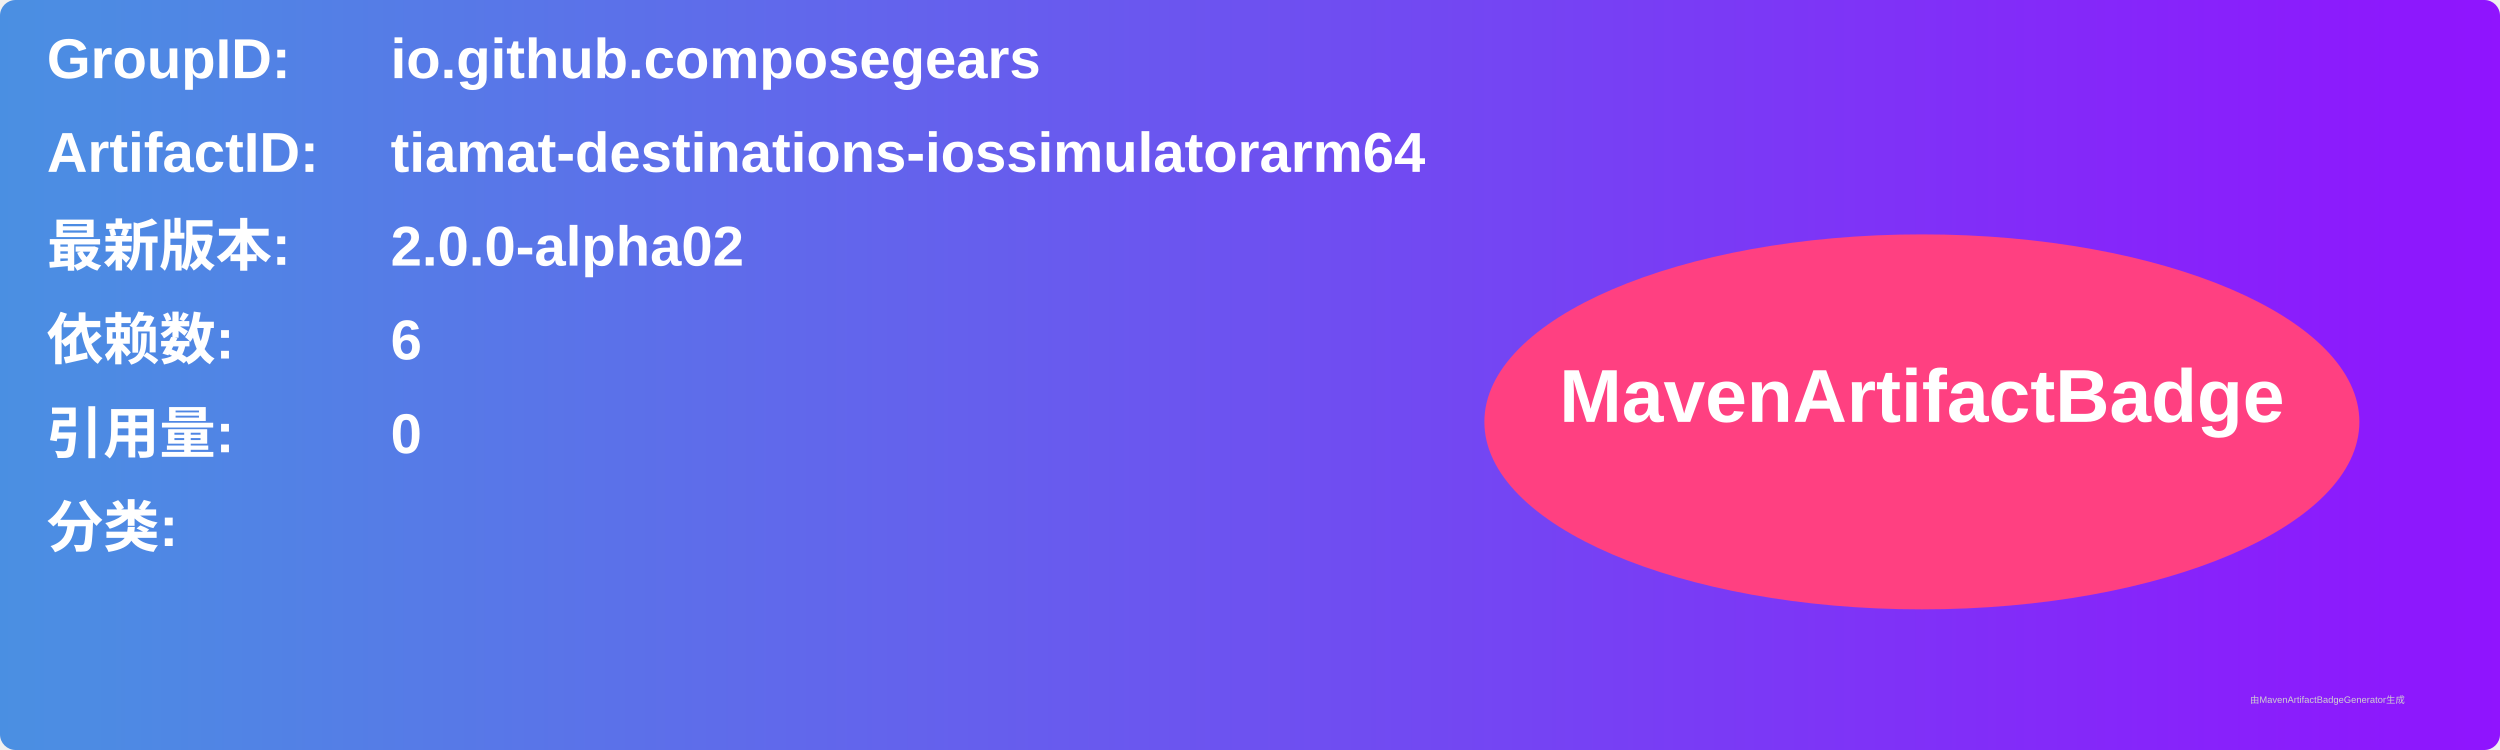
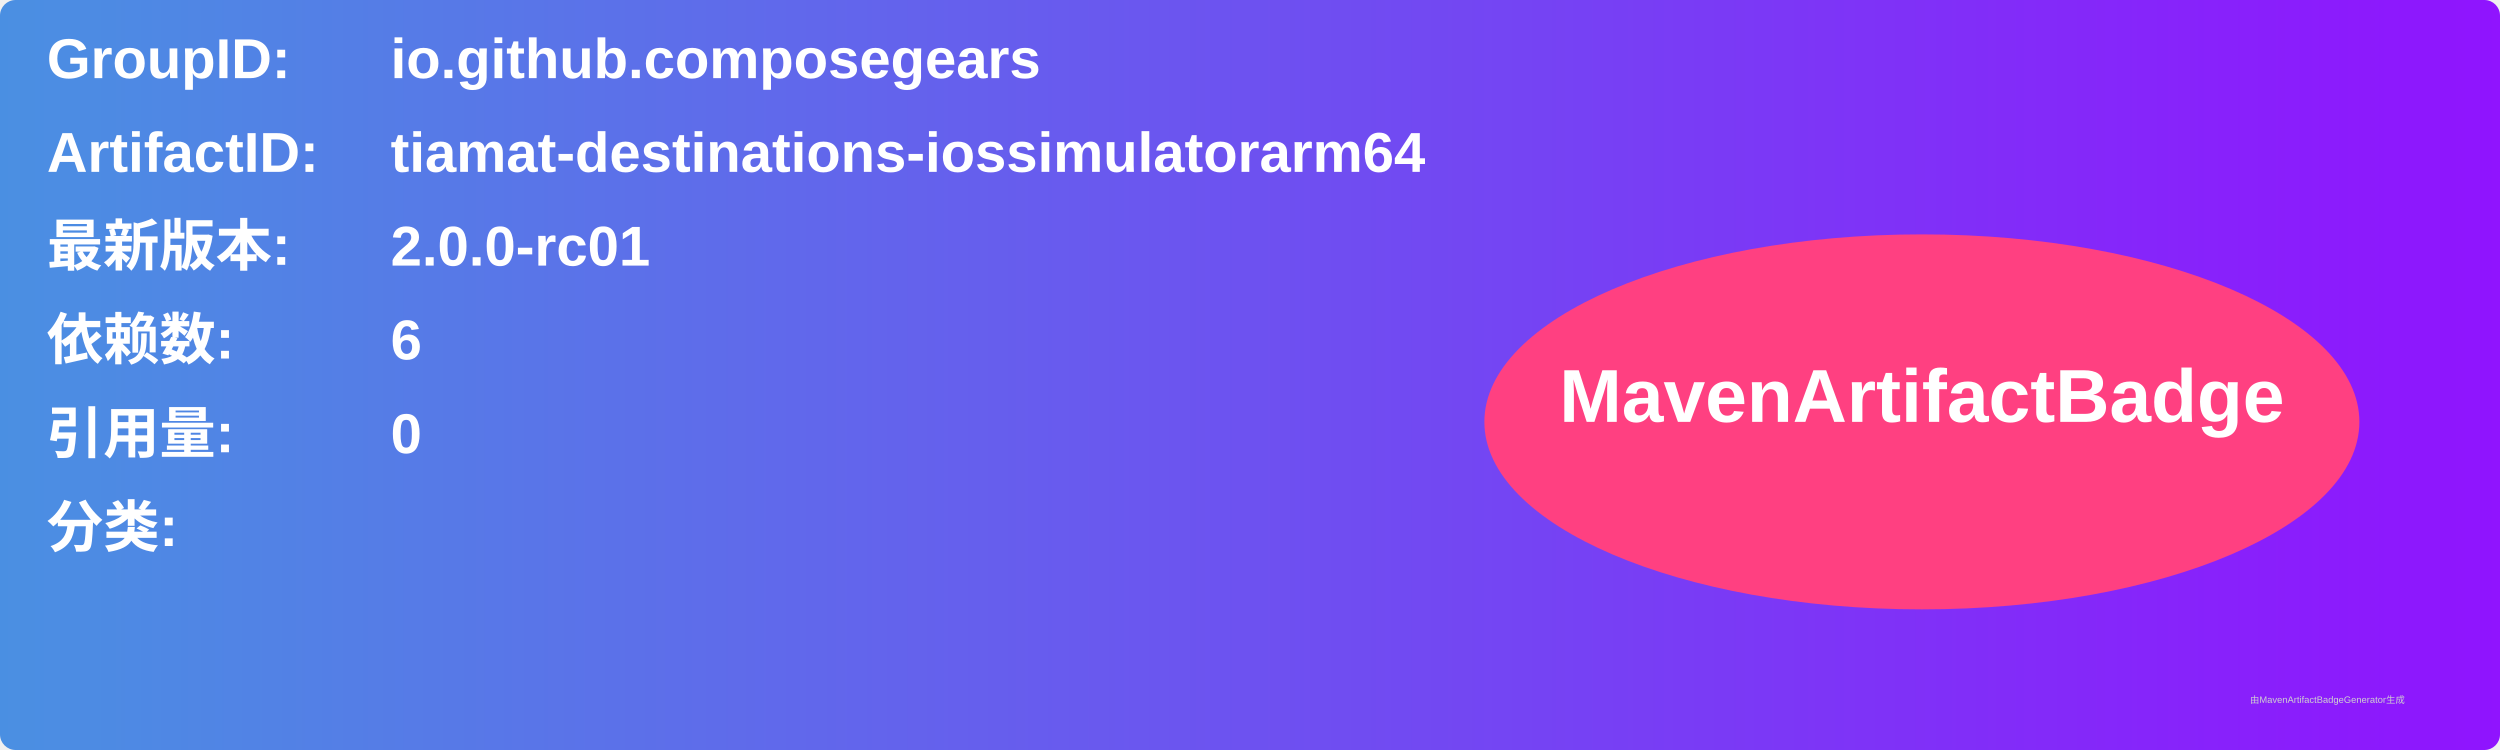
<svg xmlns="http://www.w3.org/2000/svg" width="800" height="240" viewBox="0 0 800 240">
  <linearGradient id="grad" x1="0%" y1="0%" x2="100%" y2="0%">
    <stop offset="0%" stop-color="#4a90e2" />
    <stop offset="100%" stop-color="#9013fe" />
  </linearGradient>
  <rect width="100%" height="100%" rx="5" ry="5" fill="url(#grad)" />
  <g transform="translate(15, 15)">
    <text x="0" y="10" font-family="Arial" font-size="18" fill="white" font-weight="bold" width="260">GroupID:</text>
    <text x="110" y="10" font-family="Arial" font-size="18" fill="white" font-weight="bold" width="460">io.github.composegears</text>
    <text x="0" y="40" font-family="Arial" font-size="18" fill="white" font-weight="bold" width="260">ArtifactID:</text>
    <text x="110" y="40" font-family="Arial" font-size="18" fill="white" font-weight="bold" width="460">tiamat-destinations-iossimulatorarm64</text>
    <text x="0" y="70" font-family="Arial" font-size="18" fill="white" font-weight="bold">最新版本:</text>
    <text x="110" y="70" font-family="Arial" font-size="18" fill="white" font-weight="bold">
-       <tspan font-weight="bold">2.0.0-alpha02</tspan>
+       <tspan font-weight="bold">2.0.0-rc01</tspan>
    </text>
    <text x="0" y="100" font-family="Arial" font-size="18" fill="white" font-weight="bold">依赖数: </text>
    <text x="110" y="100" font-family="Arial" font-size="18" fill="white">
      <tspan font-weight="bold">6</tspan>
    </text>
    <text x="0" y="130" font-family="Arial" font-size="18" fill="white" font-weight="bold">引用量: </text>
    <text x="110" y="130" font-family="Arial" font-size="18" fill="white">
      <tspan font-weight="bold">0</tspan>
    </text>
    <text x="0" y="160" font-family="Arial" font-size="18" fill="white" font-weight="bold">分类:</text>
    <text x="10" y="190" font-family="Arial" font-size="10" fill="white">
      <tspan font-weight="bold" />
    </text>
    <ellipse cx="600" cy="120" rx="140" ry="60" fill="#ff4081" />
    <text x="600" y="120" text-anchor="middle" font-family="Arial" font-size="24" fill="white" font-weight="bold">MavenArtifactBadge</text>
  </g>
  <text x="720" y="225" font-family="Arial" font-size="3" fill="#d0d0d0">由MavenArtifactBadgeGenerator生成</text>
</svg>
